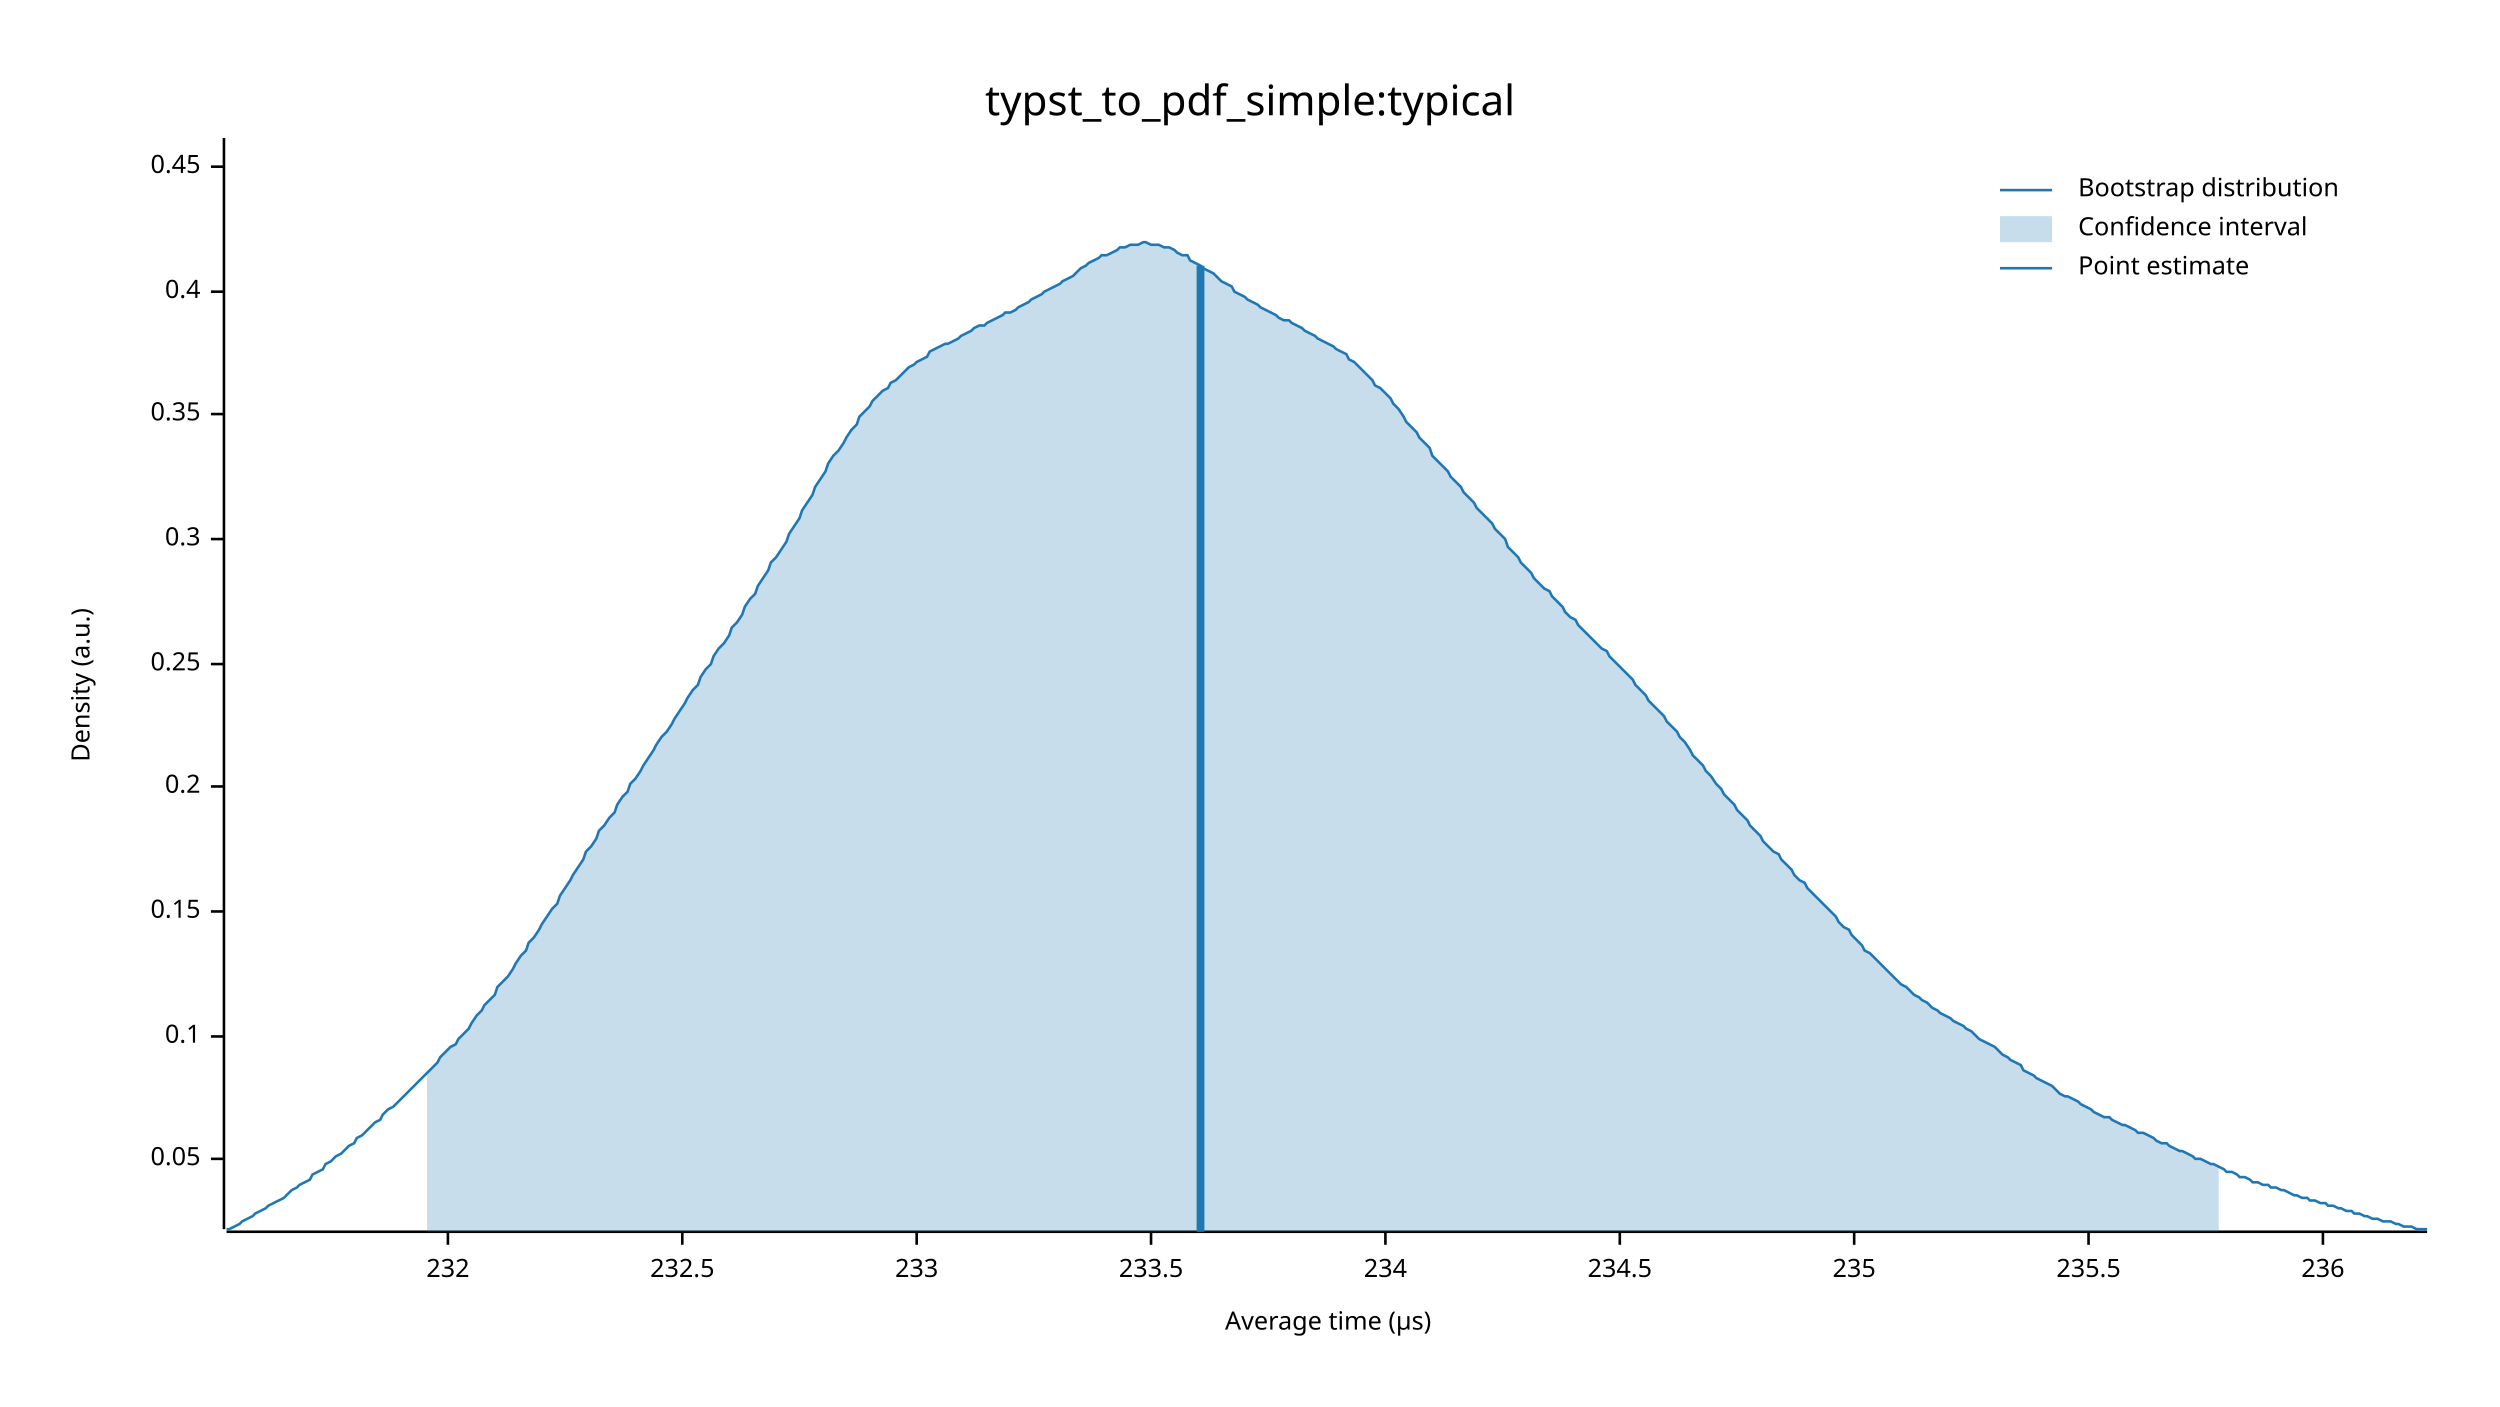
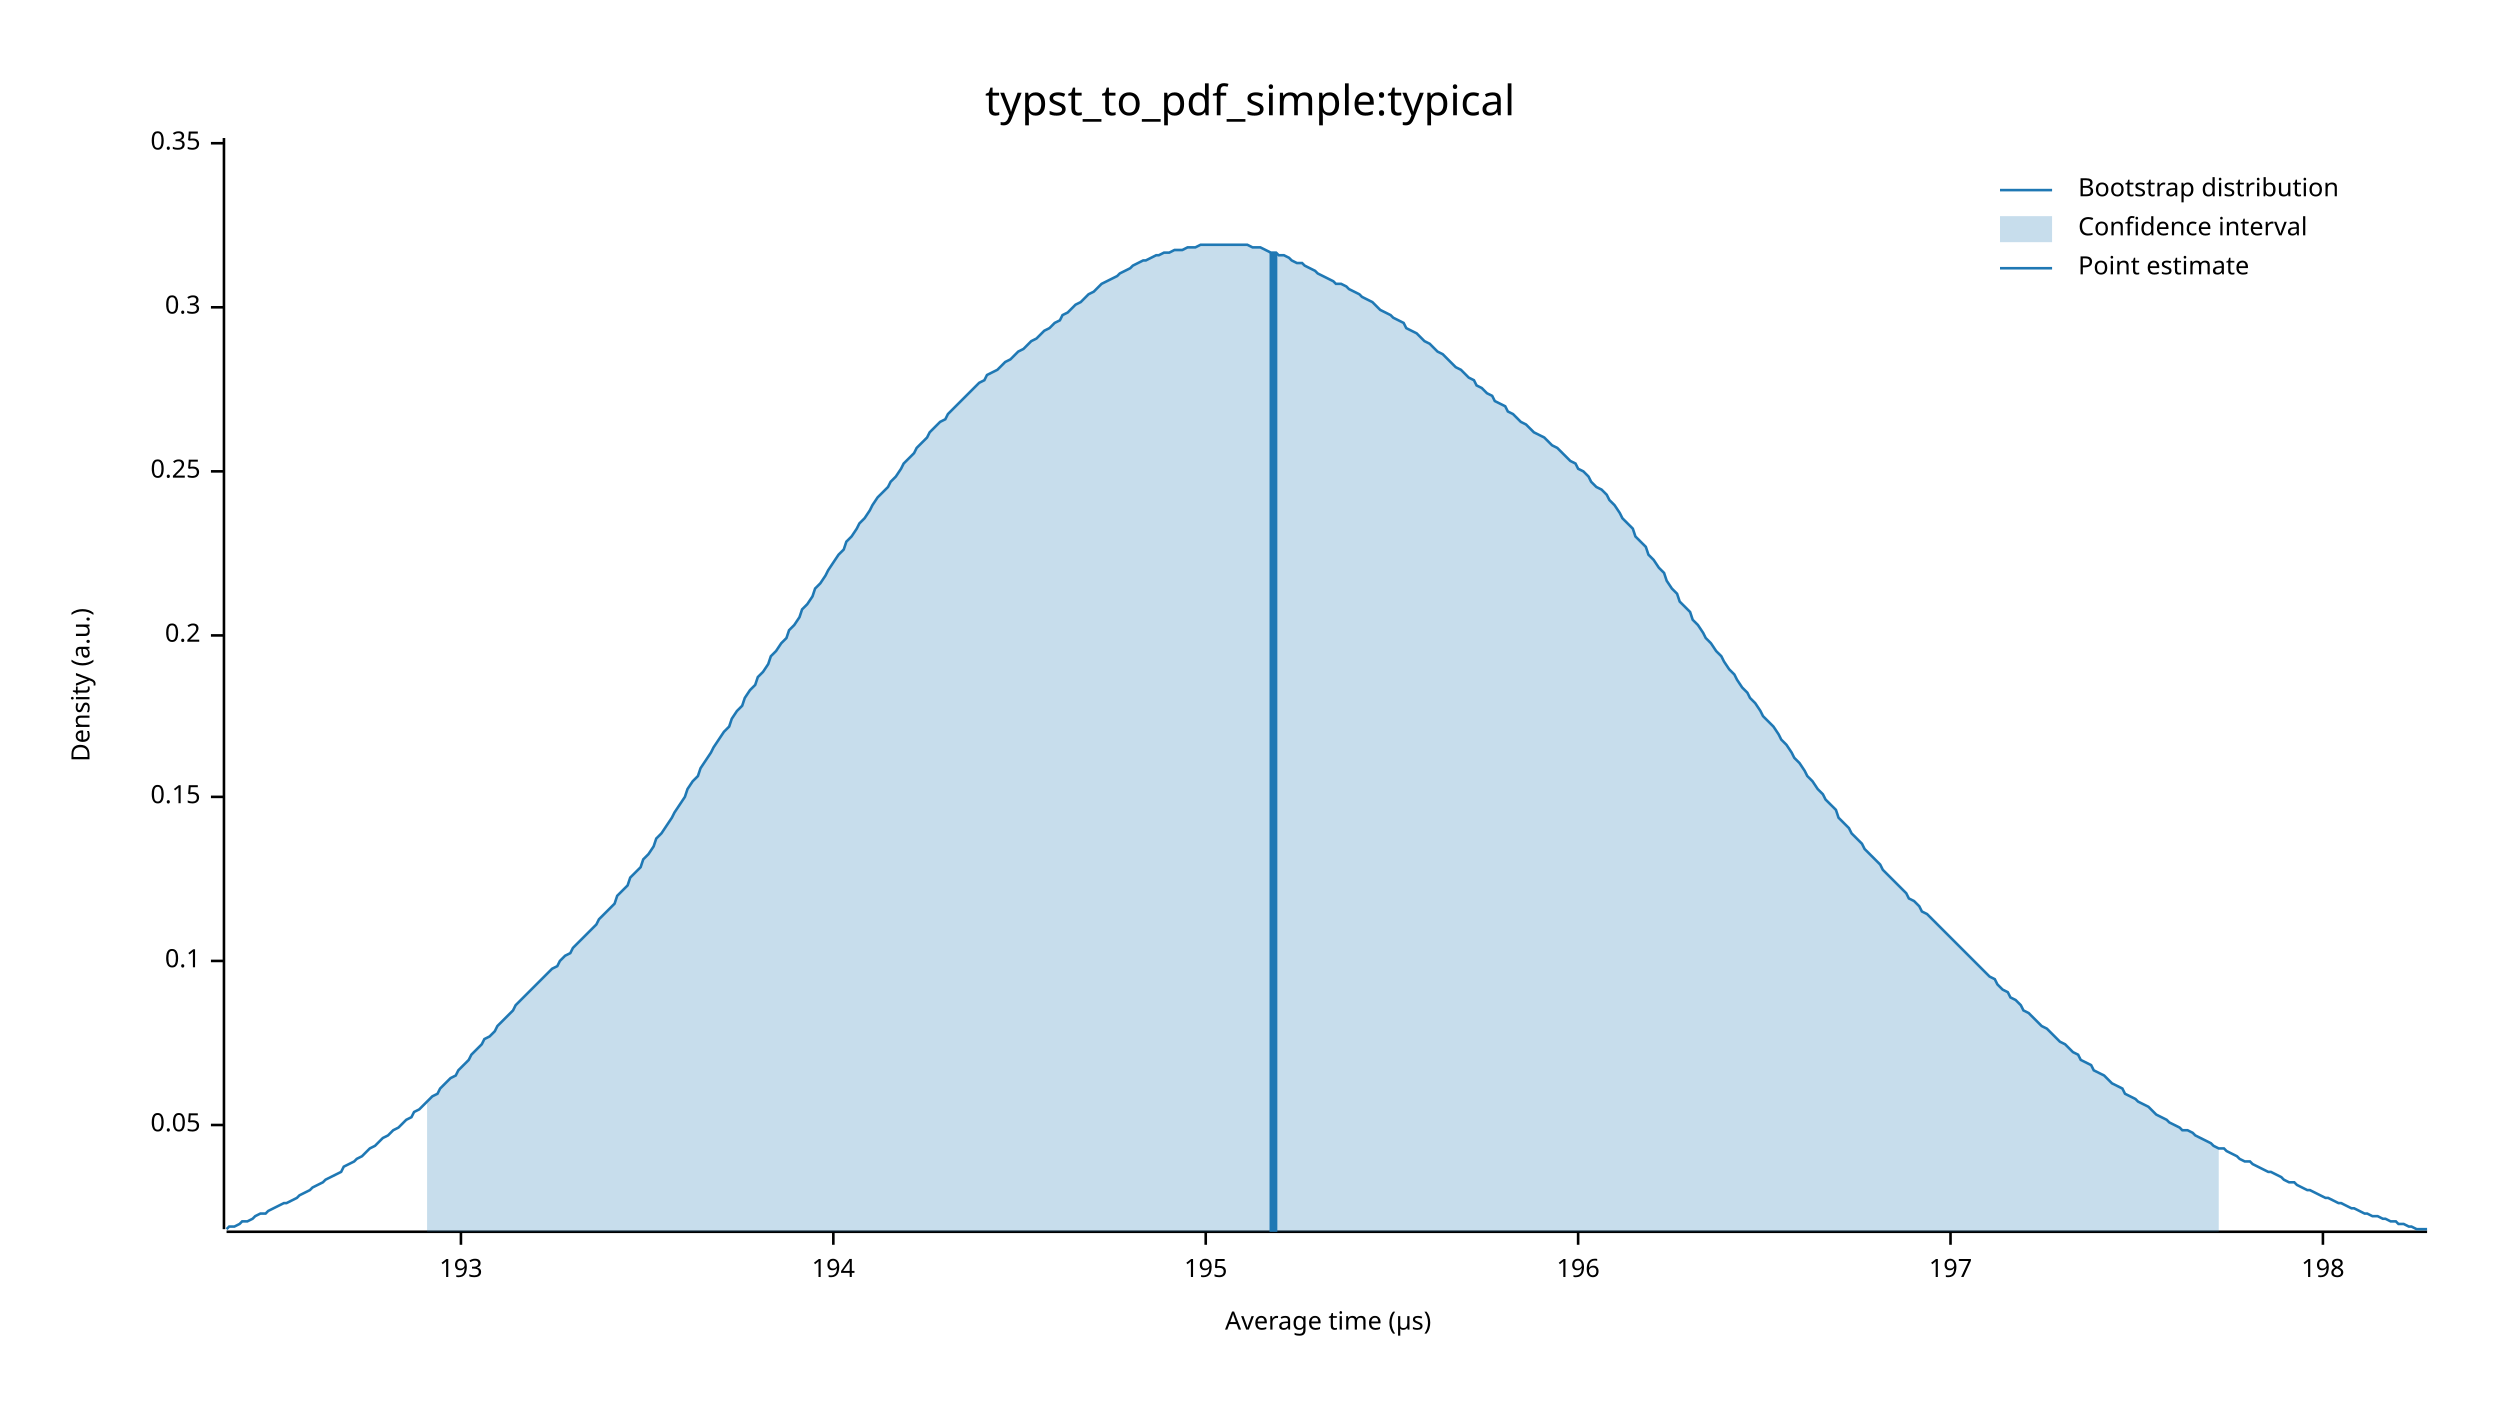
<svg xmlns="http://www.w3.org/2000/svg" width="960" height="540" viewBox="0 0 960 540">
  <text x="480" y="32" dy="0.76em" text-anchor="middle" font-family="sans-serif" font-size="16.129" opacity="1" fill="#000000">
typst_to_pdf_simple:typical
</text>
  <text x="27" y="263" dy="0.76em" text-anchor="middle" font-family="sans-serif" font-size="9.677" opacity="1" fill="#000000" transform="rotate(270, 27, 263)">
Density (a.u.)
</text>
  <text x="510" y="513" dy="-0.5ex" text-anchor="middle" font-family="sans-serif" font-size="9.677" opacity="1" fill="#000000">
Average time (µs)
</text>
  <polyline fill="none" opacity="1" stroke="#000000" stroke-width="1" points="86,53 86,472 " />
-   <text x="77" y="445" dy="0.5ex" text-anchor="end" font-family="sans-serif" font-size="9.677" opacity="1" fill="#000000">
+   <text x="77" y="432" dy="0.5ex" text-anchor="end" font-family="sans-serif" font-size="9.677" opacity="1" fill="#000000">
0.05
</text>
-   <polyline fill="none" opacity="1" stroke="#000000" stroke-width="1" points="81,445 86,445 " />
-   <text x="77" y="398" dy="0.5ex" text-anchor="end" font-family="sans-serif" font-size="9.677" opacity="1" fill="#000000">
+   <polyline fill="none" opacity="1" stroke="#000000" stroke-width="1" points="81,432 86,432 " />
+   <text x="77" y="369" dy="0.5ex" text-anchor="end" font-family="sans-serif" font-size="9.677" opacity="1" fill="#000000">
0.1
</text>
-   <polyline fill="none" opacity="1" stroke="#000000" stroke-width="1" points="81,398 86,398 " />
-   <text x="77" y="350" dy="0.5ex" text-anchor="end" font-family="sans-serif" font-size="9.677" opacity="1" fill="#000000">
+   <polyline fill="none" opacity="1" stroke="#000000" stroke-width="1" points="81,369 86,369 " />
+   <text x="77" y="306" dy="0.5ex" text-anchor="end" font-family="sans-serif" font-size="9.677" opacity="1" fill="#000000">
0.15
</text>
-   <polyline fill="none" opacity="1" stroke="#000000" stroke-width="1" points="81,350 86,350 " />
-   <text x="77" y="302" dy="0.5ex" text-anchor="end" font-family="sans-serif" font-size="9.677" opacity="1" fill="#000000">
+   <polyline fill="none" opacity="1" stroke="#000000" stroke-width="1" points="81,306 86,306 " />
+   <text x="77" y="244" dy="0.5ex" text-anchor="end" font-family="sans-serif" font-size="9.677" opacity="1" fill="#000000">
0.2
</text>
-   <polyline fill="none" opacity="1" stroke="#000000" stroke-width="1" points="81,302 86,302 " />
-   <text x="77" y="255" dy="0.5ex" text-anchor="end" font-family="sans-serif" font-size="9.677" opacity="1" fill="#000000">
+   <polyline fill="none" opacity="1" stroke="#000000" stroke-width="1" points="81,244 86,244 " />
+   <text x="77" y="181" dy="0.5ex" text-anchor="end" font-family="sans-serif" font-size="9.677" opacity="1" fill="#000000">
0.25
</text>
-   <polyline fill="none" opacity="1" stroke="#000000" stroke-width="1" points="81,255 86,255 " />
-   <text x="77" y="207" dy="0.5ex" text-anchor="end" font-family="sans-serif" font-size="9.677" opacity="1" fill="#000000">
+   <polyline fill="none" opacity="1" stroke="#000000" stroke-width="1" points="81,181 86,181 " />
+   <text x="77" y="118" dy="0.5ex" text-anchor="end" font-family="sans-serif" font-size="9.677" opacity="1" fill="#000000">
0.3
</text>
-   <polyline fill="none" opacity="1" stroke="#000000" stroke-width="1" points="81,207 86,207 " />
-   <text x="77" y="159" dy="0.5ex" text-anchor="end" font-family="sans-serif" font-size="9.677" opacity="1" fill="#000000">
+   <polyline fill="none" opacity="1" stroke="#000000" stroke-width="1" points="81,118 86,118 " />
+   <text x="77" y="55" dy="0.5ex" text-anchor="end" font-family="sans-serif" font-size="9.677" opacity="1" fill="#000000">
0.35
</text>
-   <polyline fill="none" opacity="1" stroke="#000000" stroke-width="1" points="81,159 86,159 " />
-   <text x="77" y="112" dy="0.5ex" text-anchor="end" font-family="sans-serif" font-size="9.677" opacity="1" fill="#000000">
- 0.4
+   <polyline fill="none" opacity="1" stroke="#000000" stroke-width="1" points="81,55 86,55 " />
+   <polyline fill="none" opacity="1" stroke="#000000" stroke-width="1" points="87,473 932,473 " />
+   <text x="177" y="483" dy="0.76em" text-anchor="middle" font-family="sans-serif" font-size="9.677" opacity="1" fill="#000000">
+ 193
</text>
-   <polyline fill="none" opacity="1" stroke="#000000" stroke-width="1" points="81,112 86,112 " />
-   <text x="77" y="64" dy="0.5ex" text-anchor="end" font-family="sans-serif" font-size="9.677" opacity="1" fill="#000000">
- 0.45
+   <polyline fill="none" opacity="1" stroke="#000000" stroke-width="1" points="177,473 177,478 " />
+   <text x="320" y="483" dy="0.76em" text-anchor="middle" font-family="sans-serif" font-size="9.677" opacity="1" fill="#000000">
+ 194
</text>
-   <polyline fill="none" opacity="1" stroke="#000000" stroke-width="1" points="81,64 86,64 " />
-   <polyline fill="none" opacity="1" stroke="#000000" stroke-width="1" points="87,473 932,473 " />
-   <text x="172" y="483" dy="0.76em" text-anchor="middle" font-family="sans-serif" font-size="9.677" opacity="1" fill="#000000">
- 232
+   <polyline fill="none" opacity="1" stroke="#000000" stroke-width="1" points="320,473 320,478 " />
+   <text x="463" y="483" dy="0.76em" text-anchor="middle" font-family="sans-serif" font-size="9.677" opacity="1" fill="#000000">
+ 195
</text>
-   <polyline fill="none" opacity="1" stroke="#000000" stroke-width="1" points="172,473 172,478 " />
-   <text x="262" y="483" dy="0.76em" text-anchor="middle" font-family="sans-serif" font-size="9.677" opacity="1" fill="#000000">
- 232.5
+   <polyline fill="none" opacity="1" stroke="#000000" stroke-width="1" points="463,473 463,478 " />
+   <text x="606" y="483" dy="0.76em" text-anchor="middle" font-family="sans-serif" font-size="9.677" opacity="1" fill="#000000">
+ 196
</text>
-   <polyline fill="none" opacity="1" stroke="#000000" stroke-width="1" points="262,473 262,478 " />
-   <text x="352" y="483" dy="0.76em" text-anchor="middle" font-family="sans-serif" font-size="9.677" opacity="1" fill="#000000">
- 233
+   <polyline fill="none" opacity="1" stroke="#000000" stroke-width="1" points="606,473 606,478 " />
+   <text x="749" y="483" dy="0.76em" text-anchor="middle" font-family="sans-serif" font-size="9.677" opacity="1" fill="#000000">
+ 197
</text>
-   <polyline fill="none" opacity="1" stroke="#000000" stroke-width="1" points="352,473 352,478 " />
-   <text x="442" y="483" dy="0.76em" text-anchor="middle" font-family="sans-serif" font-size="9.677" opacity="1" fill="#000000">
- 233.5
- </text>
-   <polyline fill="none" opacity="1" stroke="#000000" stroke-width="1" points="442,473 442,478 " />
-   <text x="532" y="483" dy="0.76em" text-anchor="middle" font-family="sans-serif" font-size="9.677" opacity="1" fill="#000000">
- 234
- </text>
-   <polyline fill="none" opacity="1" stroke="#000000" stroke-width="1" points="532,473 532,478 " />
-   <text x="622" y="483" dy="0.76em" text-anchor="middle" font-family="sans-serif" font-size="9.677" opacity="1" fill="#000000">
- 234.5
- </text>
-   <polyline fill="none" opacity="1" stroke="#000000" stroke-width="1" points="622,473 622,478 " />
-   <text x="712" y="483" dy="0.76em" text-anchor="middle" font-family="sans-serif" font-size="9.677" opacity="1" fill="#000000">
- 235
- </text>
-   <polyline fill="none" opacity="1" stroke="#000000" stroke-width="1" points="712,473 712,478 " />
-   <text x="802" y="483" dy="0.76em" text-anchor="middle" font-family="sans-serif" font-size="9.677" opacity="1" fill="#000000">
- 235.5
- </text>
-   <polyline fill="none" opacity="1" stroke="#000000" stroke-width="1" points="802,473 802,478 " />
+   <polyline fill="none" opacity="1" stroke="#000000" stroke-width="1" points="749,473 749,478 " />
  <text x="892" y="483" dy="0.76em" text-anchor="middle" font-family="sans-serif" font-size="9.677" opacity="1" fill="#000000">
- 236
+ 198
</text>
  <polyline fill="none" opacity="1" stroke="#000000" stroke-width="1" points="892,473 892,478 " />
-   <polyline fill="none" opacity="1" stroke="#1F78B4" stroke-width="1" points="87,472 88,472 90,471 92,470 93,469 95,468 97,467 98,466 100,465 102,464 103,463 105,462 107,461 109,460 110,459 112,457 114,456 115,455 117,454 119,453 120,451 122,450 124,449 125,447 127,446 129,444 131,443 132,442 134,440 136,439 137,437 139,436 141,434 142,433 144,431 146,430 147,428 149,426 151,425 153,423 154,422 156,420 158,418 159,417 161,415 163,413 164,412 166,410 168,408 169,406 171,404 173,402 175,401 176,399 178,397 180,395 181,393 183,390 185,388 186,386 188,384 190,382 191,379 193,377 195,375 197,372 198,370 200,367 202,365 203,362 205,360 207,357 208,355 210,352 212,349 214,347 215,344 217,341 219,338 220,336 222,333 224,330 225,327 227,325 229,322 230,319 232,317 234,314 236,312 237,309 239,306 241,304 242,301 244,299 246,296 247,294 249,291 251,288 252,286 254,283 256,281 258,278 259,276 261,273 263,270 264,268 266,265 268,263 269,260 271,257 273,255 274,252 276,249 278,247 280,244 281,241 283,239 285,236 286,233 288,230 290,228 291,225 293,222 295,219 296,216 298,214 300,211 302,208 303,205 305,202 307,199 308,196 310,193 312,190 313,187 315,184 317,181 318,178 320,175 322,173 324,170 325,168 327,165 329,163 330,160 332,158 334,156 335,154 337,152 339,150 341,149 342,147 344,146 346,144 347,143 349,141 351,140 352,139 354,138 356,137 357,135 359,134 361,133 363,132 364,132 366,131 368,130 369,129 371,128 373,127 374,126 376,125 378,125 379,124 381,123 383,122 385,121 386,120 388,120 390,119 391,118 393,117 395,116 396,115 398,114 400,113 401,112 403,111 405,110 407,109 408,108 410,107 412,106 413,105 415,103 417,102 418,101 420,100 422,99 423,98 425,98 427,97 429,96 430,95 432,95 434,94 435,94 437,94 439,93 440,93 442,94 444,94 445,94 447,95 449,95 451,96 452,97 454,98 456,98 457,100 459,101 461,102 462,103 464,104 466,105 468,107 469,108 471,109 473,110 474,112 476,113 478,114 479,115 481,116 483,117 484,118 486,119 488,120 490,121 491,122 493,123 495,123 496,124 498,125 500,126 501,127 503,128 505,129 506,130 508,131 510,132 512,133 513,134 515,135 517,136 518,138 520,139 522,141 523,142 525,144 527,146 528,148 530,149 532,151 534,153 535,155 537,157 539,160 540,162 542,164 544,166 545,168 547,170 549,172 550,175 552,177 554,179 556,181 557,183 559,185 561,187 562,189 564,191 566,193 567,195 569,197 571,199 573,201 574,203 576,205 578,207 579,210 581,212 583,214 584,216 586,218 588,220 589,222 591,224 593,226 595,227 596,229 598,231 600,233 601,235 603,237 605,238 606,240 608,242 610,244 611,245 613,247 615,249 617,250 618,252 620,254 622,256 623,257 625,259 627,261 628,263 630,265 632,267 633,269 635,271 637,273 639,275 640,277 642,279 644,281 645,283 647,285 649,288 650,290 652,292 654,294 655,296 657,298 659,301 661,303 662,305 664,307 666,309 667,311 669,313 671,315 672,317 674,319 676,321 677,323 679,325 681,327 683,328 684,330 686,332 688,334 689,336 691,338 693,339 694,341 696,343 698,345 700,347 701,348 703,350 705,352 706,354 708,356 710,357 711,359 713,361 715,363 716,365 718,366 720,368 722,370 723,371 725,373 727,375 728,376 730,378 732,379 733,380 735,382 737,383 738,384 740,385 742,387 744,388 745,389 747,390 749,391 750,392 752,393 754,394 755,395 757,396 759,398 760,399 762,400 764,401 766,402 767,403 769,405 771,406 772,407 774,408 776,409 777,411 779,412 781,413 782,414 784,415 786,416 788,417 789,418 791,420 793,421 794,421 796,422 798,423 799,424 801,425 803,426 804,427 806,428 808,429 810,429 811,430 813,431 815,432 816,432 818,433 820,434 821,435 823,435 825,436 827,437 828,438 830,439 832,439 833,440 835,441 837,442 838,442 840,443 842,444 843,445 845,445 847,446 849,447 850,447 852,448 854,449 855,450 857,450 859,451 860,452 862,452 864,453 865,454 867,454 869,455 871,455 872,456 874,456 876,457 877,457 879,458 881,459 882,459 884,460 886,460 887,461 889,461 891,462 893,462 894,463 896,463 898,464 899,464 901,465 903,465 904,466 906,466 908,467 909,467 911,468 913,468 915,469 916,469 918,469 920,470 921,470 923,471 925,471 926,471 928,472 930,472 932,472 " />
-   <polygon opacity="0.25" fill="#1F78B4" points="164,412 166,410 168,408 169,406 171,404 173,402 175,401 176,399 178,397 180,395 181,393 183,390 185,388 186,386 188,384 190,382 191,379 193,377 195,375 197,372 198,370 200,367 202,365 203,362 205,360 207,357 208,355 210,352 212,349 214,347 215,344 217,341 219,338 220,336 222,333 224,330 225,327 227,325 229,322 230,319 232,317 234,314 236,312 237,309 239,306 241,304 242,301 244,299 246,296 247,294 249,291 251,288 252,286 254,283 256,281 258,278 259,276 261,273 263,270 264,268 266,265 268,263 269,260 271,257 273,255 274,252 276,249 278,247 280,244 281,241 283,239 285,236 286,233 288,230 290,228 291,225 293,222 295,219 296,216 298,214 300,211 302,208 303,205 305,202 307,199 308,196 310,193 312,190 313,187 315,184 317,181 318,178 320,175 322,173 324,170 325,168 327,165 329,163 330,160 332,158 334,156 335,154 337,152 339,150 341,149 342,147 344,146 346,144 347,143 349,141 351,140 352,139 354,138 356,137 357,135 359,134 361,133 363,132 364,132 366,131 368,130 369,129 371,128 373,127 374,126 376,125 378,125 379,124 381,123 383,122 385,121 386,120 388,120 390,119 391,118 393,117 395,116 396,115 398,114 400,113 401,112 403,111 405,110 407,109 408,108 410,107 412,106 413,105 415,103 417,102 418,101 420,100 422,99 423,98 425,98 427,97 429,96 430,95 432,95 434,94 435,94 437,94 439,93 440,93 442,94 444,94 445,94 447,95 449,95 451,96 452,97 454,98 456,98 457,100 459,101 461,102 462,103 464,104 466,105 468,107 469,108 471,109 473,110 474,112 476,113 478,114 479,115 481,116 483,117 484,118 486,119 488,120 490,121 491,122 493,123 495,123 496,124 498,125 500,126 501,127 503,128 505,129 506,130 508,131 510,132 512,133 513,134 515,135 517,136 518,138 520,139 522,141 523,142 525,144 527,146 528,148 530,149 532,151 534,153 535,155 537,157 539,160 540,162 542,164 544,166 545,168 547,170 549,172 550,175 552,177 554,179 556,181 557,183 559,185 561,187 562,189 564,191 566,193 567,195 569,197 571,199 573,201 574,203 576,205 578,207 579,210 581,212 583,214 584,216 586,218 588,220 589,222 591,224 593,226 595,227 596,229 598,231 600,233 601,235 603,237 605,238 606,240 608,242 610,244 611,245 613,247 615,249 617,250 618,252 620,254 622,256 623,257 625,259 627,261 628,263 630,265 632,267 633,269 635,271 637,273 639,275 640,277 642,279 644,281 645,283 647,285 649,288 650,290 652,292 654,294 655,296 657,298 659,301 661,303 662,305 664,307 666,309 667,311 669,313 671,315 672,317 674,319 676,321 677,323 679,325 681,327 683,328 684,330 686,332 688,334 689,336 691,338 693,339 694,341 696,343 698,345 700,347 701,348 703,350 705,352 706,354 708,356 710,357 711,359 713,361 715,363 716,365 718,366 720,368 722,370 723,371 725,373 727,375 728,376 730,378 732,379 733,380 735,382 737,383 738,384 740,385 742,387 744,388 745,389 747,390 749,391 750,392 752,393 754,394 755,395 757,396 759,398 760,399 762,400 764,401 766,402 767,403 769,405 771,406 772,407 774,408 776,409 777,411 779,412 781,413 782,414 784,415 786,416 788,417 789,418 791,420 793,421 794,421 796,422 798,423 799,424 801,425 803,426 804,427 806,428 808,429 810,429 811,430 813,431 815,432 816,432 818,433 820,434 821,435 823,435 825,436 827,437 828,438 830,439 832,439 833,440 835,441 837,442 838,442 840,443 842,444 843,445 845,445 847,446 849,447 850,447 852,448 852,473 164,473 " />
-   <polyline fill="none" opacity="1" stroke="#1F78B4" stroke-width="3" points="461,473 461,102 " />
+   <polyline fill="none" opacity="1" stroke="#1F78B4" stroke-width="1" points="87,472 88,471 90,471 92,470 93,469 95,469 97,468 98,467 100,466 102,466 103,465 105,464 107,463 109,462 110,462 112,461 114,460 115,459 117,458 119,457 120,456 122,455 124,454 125,453 127,452 129,451 131,450 132,448 134,447 136,446 137,445 139,444 141,442 142,441 144,440 146,438 147,437 149,436 151,434 153,433 154,432 156,430 158,429 159,427 161,426 163,424 164,423 166,421 168,420 169,418 171,416 173,414 175,413 176,411 178,409 180,407 181,405 183,403 185,401 186,399 188,398 190,396 191,394 193,392 195,390 197,388 198,386 200,384 202,382 203,381 205,379 207,377 208,376 210,374 212,372 214,371 215,369 217,367 219,366 220,364 222,362 224,360 225,359 227,357 229,355 230,353 232,351 234,349 236,347 237,344 239,342 241,340 242,337 244,335 246,333 247,330 249,328 251,325 252,322 254,320 256,317 258,314 259,312 261,309 263,306 264,303 266,300 268,298 269,295 271,292 273,289 274,287 276,284 278,281 280,279 281,276 283,273 285,271 286,268 288,265 290,263 291,260 293,258 295,255 296,252 298,250 300,247 302,245 303,242 305,240 307,237 308,234 310,232 312,229 313,226 315,224 317,221 318,219 320,216 322,213 324,211 325,208 327,206 329,203 330,201 332,199 334,196 335,194 337,191 339,189 341,187 342,185 344,183 346,180 347,178 349,176 351,174 352,172 354,170 356,168 357,166 359,164 361,162 363,161 364,159 366,157 368,155 369,154 371,152 373,150 374,149 376,147 378,146 379,144 381,143 383,142 385,140 386,139 388,138 390,136 391,135 393,134 395,132 396,131 398,130 400,128 401,127 403,126 405,124 407,123 408,121 410,120 412,118 413,117 415,116 417,114 418,113 420,112 422,110 423,109 425,108 427,107 429,106 430,105 432,104 434,103 435,102 437,101 439,100 440,100 442,99 444,98 445,98 447,97 449,97 451,96 452,96 454,96 456,95 457,95 459,95 461,94 462,94 464,94 466,94 468,94 469,94 471,94 473,94 474,94 476,94 478,94 479,94 481,95 483,95 484,95 486,96 488,97 490,97 491,98 493,98 495,99 496,100 498,101 500,101 501,102 503,103 505,104 506,105 508,106 510,107 512,108 513,109 515,109 517,110 518,111 520,112 522,113 523,114 525,115 527,116 528,117 530,119 532,120 534,121 535,122 537,123 539,124 540,126 542,127 544,128 545,129 547,131 549,132 550,133 552,135 554,136 556,138 557,139 559,141 561,142 562,143 564,145 566,146 567,148 569,149 571,151 573,152 574,154 576,155 578,156 579,158 581,159 583,161 584,162 586,163 588,165 589,166 591,167 593,168 595,170 596,171 598,172 600,174 601,175 603,177 605,178 606,180 608,181 610,183 611,185 613,187 615,188 617,190 618,192 620,194 622,197 623,199 625,201 627,203 628,206 630,208 632,210 633,213 635,215 637,218 639,220 640,223 642,226 644,228 645,231 647,233 649,235 650,238 652,240 654,243 655,245 657,247 659,250 661,252 662,254 664,257 666,259 667,261 669,264 671,266 672,268 674,270 676,273 677,275 679,277 681,279 683,282 684,284 686,286 688,289 689,291 691,293 693,296 694,298 696,300 698,303 700,305 701,307 703,309 705,311 706,314 708,316 710,318 711,320 713,322 715,324 716,326 718,328 720,330 722,332 723,334 725,336 727,338 728,339 730,341 732,343 733,345 735,346 737,348 738,350 740,351 742,353 744,355 745,356 747,358 749,360 750,361 752,363 754,365 755,366 757,368 759,370 760,371 762,373 764,375 766,376 767,378 769,380 771,381 772,383 774,384 776,386 777,388 779,389 781,391 782,392 784,394 786,395 788,397 789,398 791,400 793,401 794,402 796,404 798,405 799,407 801,408 803,409 804,411 806,412 808,413 810,415 811,416 813,417 815,418 816,420 818,421 820,422 821,423 823,424 825,425 827,427 828,428 830,429 832,430 833,431 835,432 837,433 838,434 840,434 842,435 843,436 845,437 847,438 849,439 850,440 852,441 854,441 855,442 857,443 859,444 860,445 862,446 864,446 865,447 867,448 869,449 871,450 872,450 874,451 876,452 877,453 879,454 881,454 882,455 884,456 886,457 887,457 889,458 891,459 893,460 894,460 896,461 898,462 899,462 901,463 903,464 904,464 906,465 908,466 909,466 911,467 913,467 915,468 916,468 918,469 920,469 921,470 923,470 925,471 926,471 928,472 930,472 932,472 " />
+   <polygon opacity="0.25" fill="#1F78B4" points="164,423 166,421 168,420 169,418 171,416 173,414 175,413 176,411 178,409 180,407 181,405 183,403 185,401 186,399 188,398 190,396 191,394 193,392 195,390 197,388 198,386 200,384 202,382 203,381 205,379 207,377 208,376 210,374 212,372 214,371 215,369 217,367 219,366 220,364 222,362 224,360 225,359 227,357 229,355 230,353 232,351 234,349 236,347 237,344 239,342 241,340 242,337 244,335 246,333 247,330 249,328 251,325 252,322 254,320 256,317 258,314 259,312 261,309 263,306 264,303 266,300 268,298 269,295 271,292 273,289 274,287 276,284 278,281 280,279 281,276 283,273 285,271 286,268 288,265 290,263 291,260 293,258 295,255 296,252 298,250 300,247 302,245 303,242 305,240 307,237 308,234 310,232 312,229 313,226 315,224 317,221 318,219 320,216 322,213 324,211 325,208 327,206 329,203 330,201 332,199 334,196 335,194 337,191 339,189 341,187 342,185 344,183 346,180 347,178 349,176 351,174 352,172 354,170 356,168 357,166 359,164 361,162 363,161 364,159 366,157 368,155 369,154 371,152 373,150 374,149 376,147 378,146 379,144 381,143 383,142 385,140 386,139 388,138 390,136 391,135 393,134 395,132 396,131 398,130 400,128 401,127 403,126 405,124 407,123 408,121 410,120 412,118 413,117 415,116 417,114 418,113 420,112 422,110 423,109 425,108 427,107 429,106 430,105 432,104 434,103 435,102 437,101 439,100 440,100 442,99 444,98 445,98 447,97 449,97 451,96 452,96 454,96 456,95 457,95 459,95 461,94 462,94 464,94 466,94 468,94 469,94 471,94 473,94 474,94 476,94 478,94 479,94 481,95 483,95 484,95 486,96 488,97 490,97 491,98 493,98 495,99 496,100 498,101 500,101 501,102 503,103 505,104 506,105 508,106 510,107 512,108 513,109 515,109 517,110 518,111 520,112 522,113 523,114 525,115 527,116 528,117 530,119 532,120 534,121 535,122 537,123 539,124 540,126 542,127 544,128 545,129 547,131 549,132 550,133 552,135 554,136 556,138 557,139 559,141 561,142 562,143 564,145 566,146 567,148 569,149 571,151 573,152 574,154 576,155 578,156 579,158 581,159 583,161 584,162 586,163 588,165 589,166 591,167 593,168 595,170 596,171 598,172 600,174 601,175 603,177 605,178 606,180 608,181 610,183 611,185 613,187 615,188 617,190 618,192 620,194 622,197 623,199 625,201 627,203 628,206 630,208 632,210 633,213 635,215 637,218 639,220 640,223 642,226 644,228 645,231 647,233 649,235 650,238 652,240 654,243 655,245 657,247 659,250 661,252 662,254 664,257 666,259 667,261 669,264 671,266 672,268 674,270 676,273 677,275 679,277 681,279 683,282 684,284 686,286 688,289 689,291 691,293 693,296 694,298 696,300 698,303 700,305 701,307 703,309 705,311 706,314 708,316 710,318 711,320 713,322 715,324 716,326 718,328 720,330 722,332 723,334 725,336 727,338 728,339 730,341 732,343 733,345 735,346 737,348 738,350 740,351 742,353 744,355 745,356 747,358 749,360 750,361 752,363 754,365 755,366 757,368 759,370 760,371 762,373 764,375 766,376 767,378 769,380 771,381 772,383 774,384 776,386 777,388 779,389 781,391 782,392 784,394 786,395 788,397 789,398 791,400 793,401 794,402 796,404 798,405 799,407 801,408 803,409 804,411 806,412 808,413 810,415 811,416 813,417 815,418 816,420 818,421 820,422 821,423 823,424 825,425 827,427 828,428 830,429 832,430 833,431 835,432 837,433 838,434 840,434 842,435 843,436 845,437 847,438 849,439 850,440 852,441 852,473 164,473 " />
+   <polyline fill="none" opacity="1" stroke="#1F78B4" stroke-width="3" points="489,473 489,97 " />
  <text x="798" y="68" dy="0.76em" text-anchor="start" font-family="sans-serif" font-size="9.677" opacity="1" fill="#000000">
Bootstrap distribution
</text>
  <text x="798" y="83" dy="0.76em" text-anchor="start" font-family="sans-serif" font-size="9.677" opacity="1" fill="#000000">
Confidence interval
</text>
  <text x="798" y="98" dy="0.76em" text-anchor="start" font-family="sans-serif" font-size="9.677" opacity="1" fill="#000000">
Point estimate
</text>
  <polyline fill="none" opacity="1" stroke="#1F78B4" stroke-width="1" points="768,73 788,73 " />
  <rect x="768" y="83" width="20" height="10" opacity="0.25" fill="#1F78B4" stroke="none" />
  <polyline fill="none" opacity="1" stroke="#1F78B4" stroke-width="1" points="768,103 788,103 " />
</svg>
